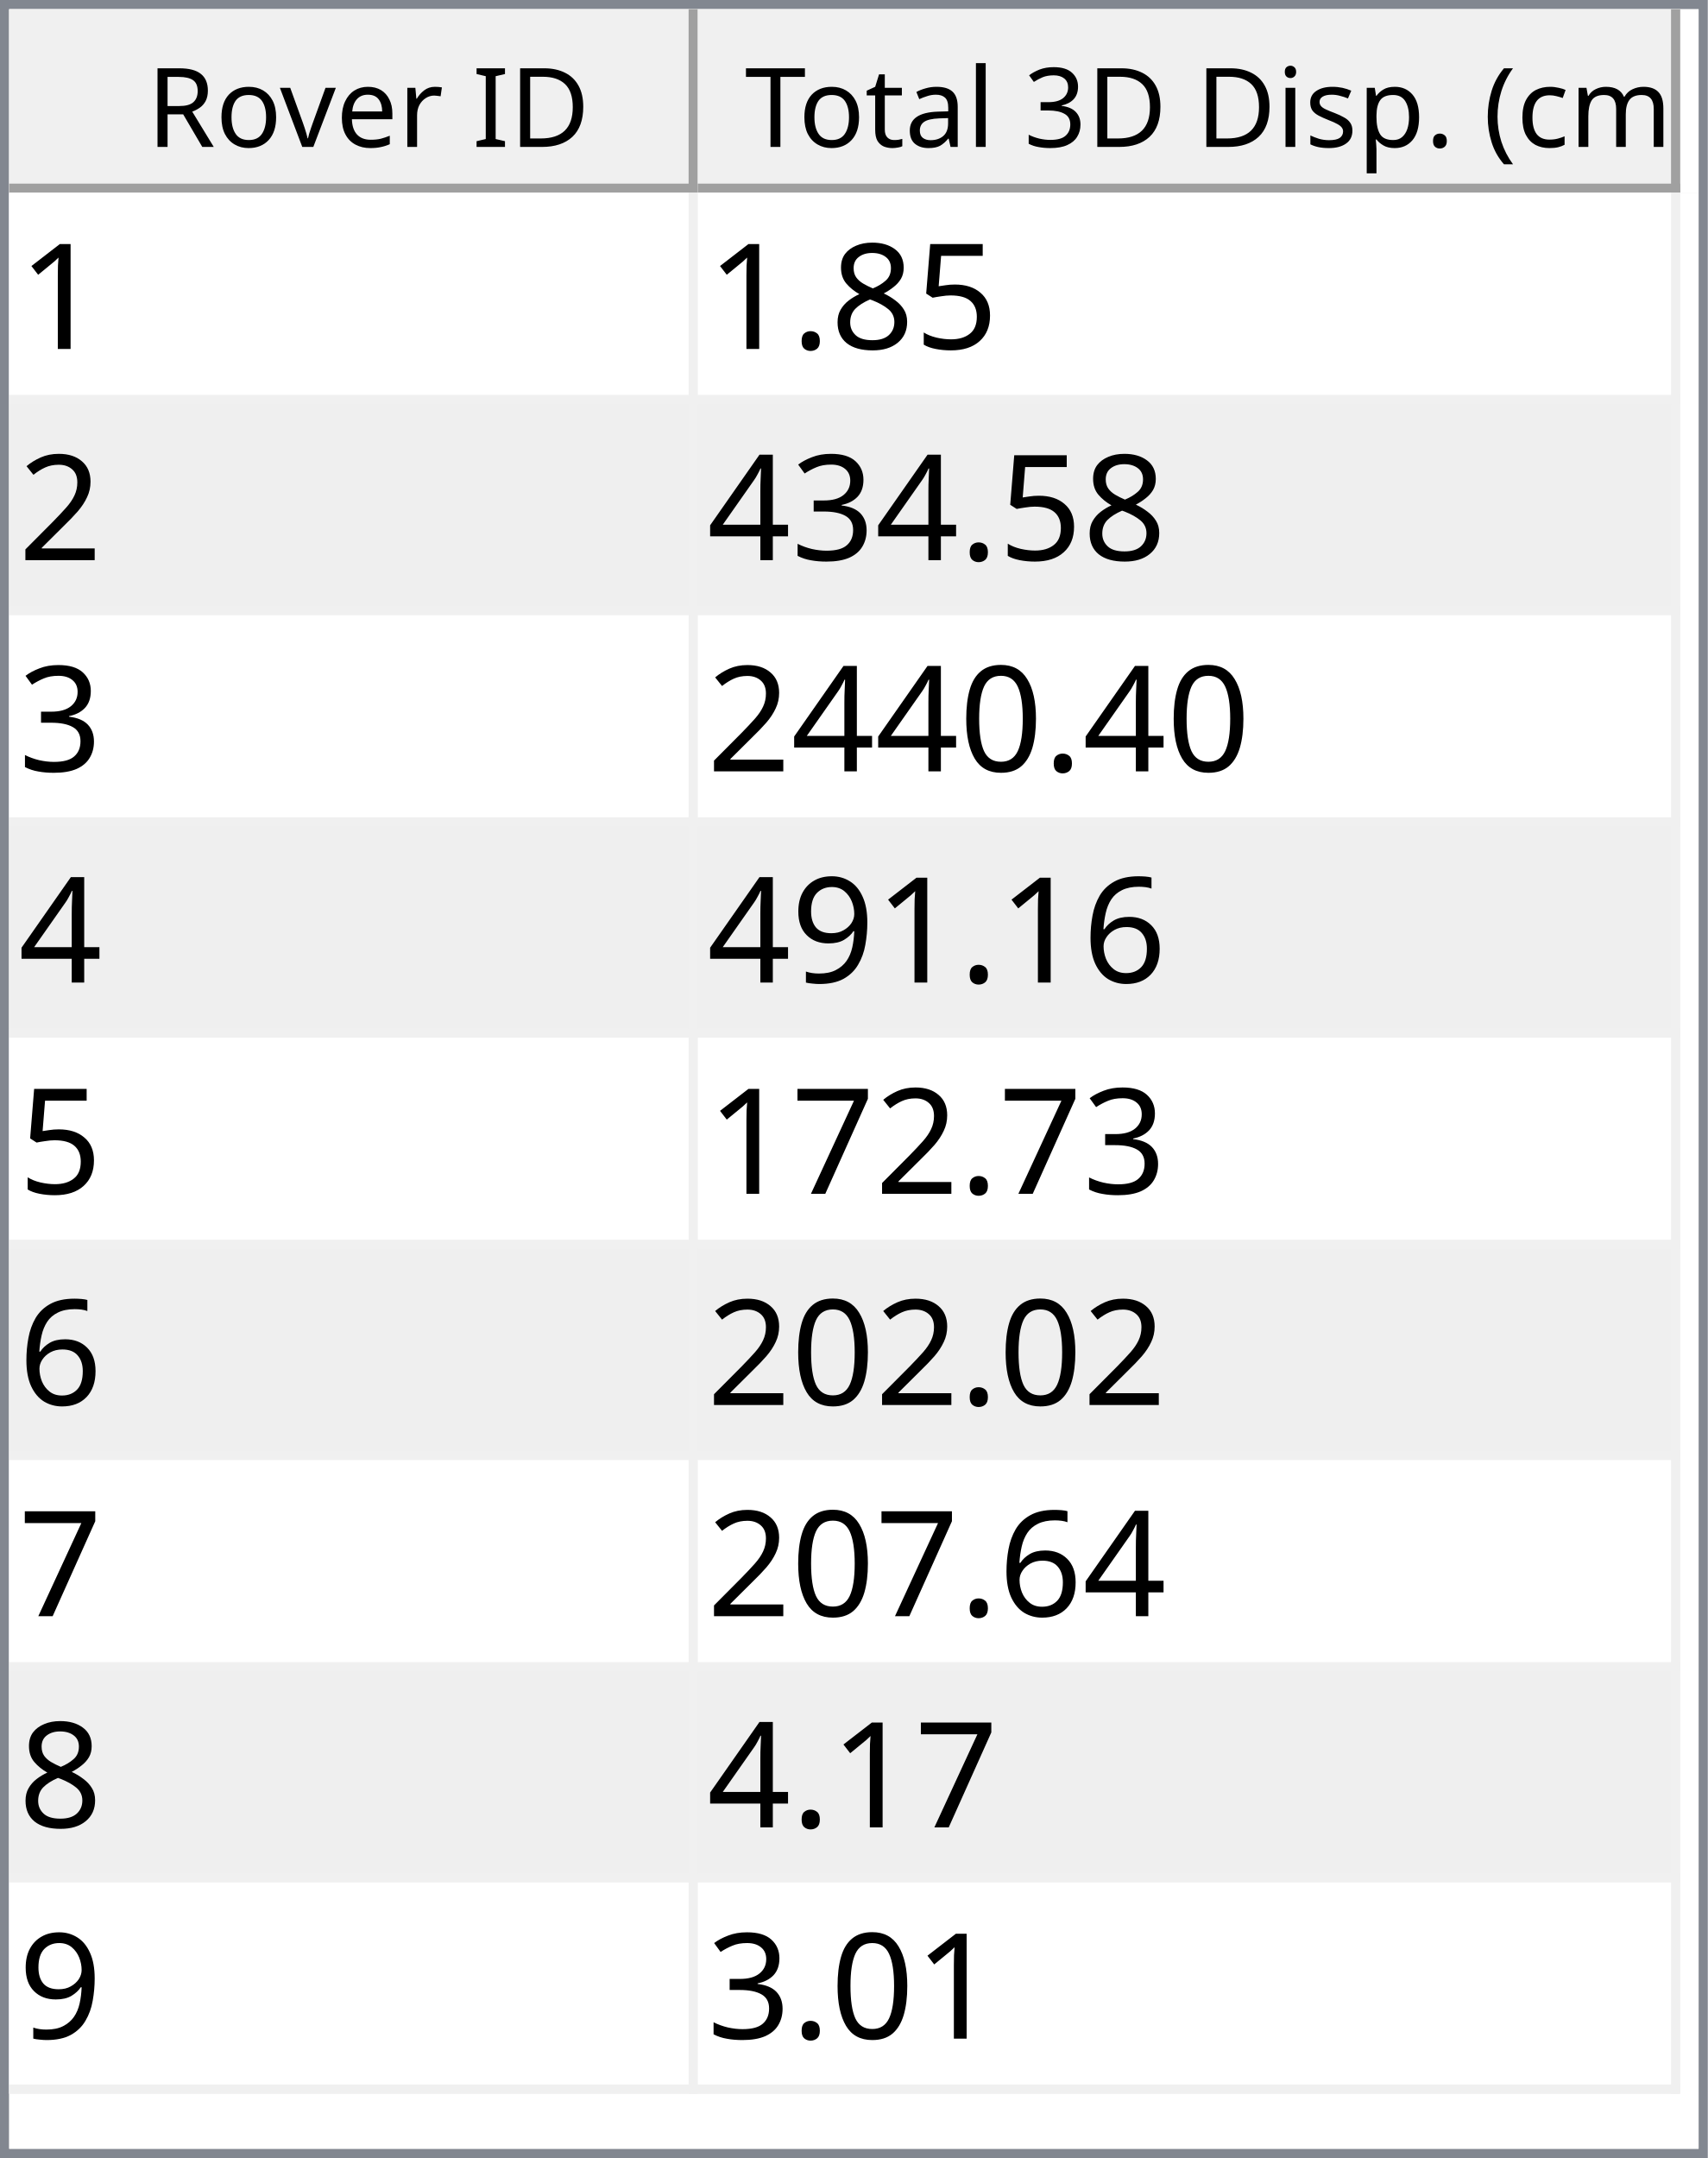
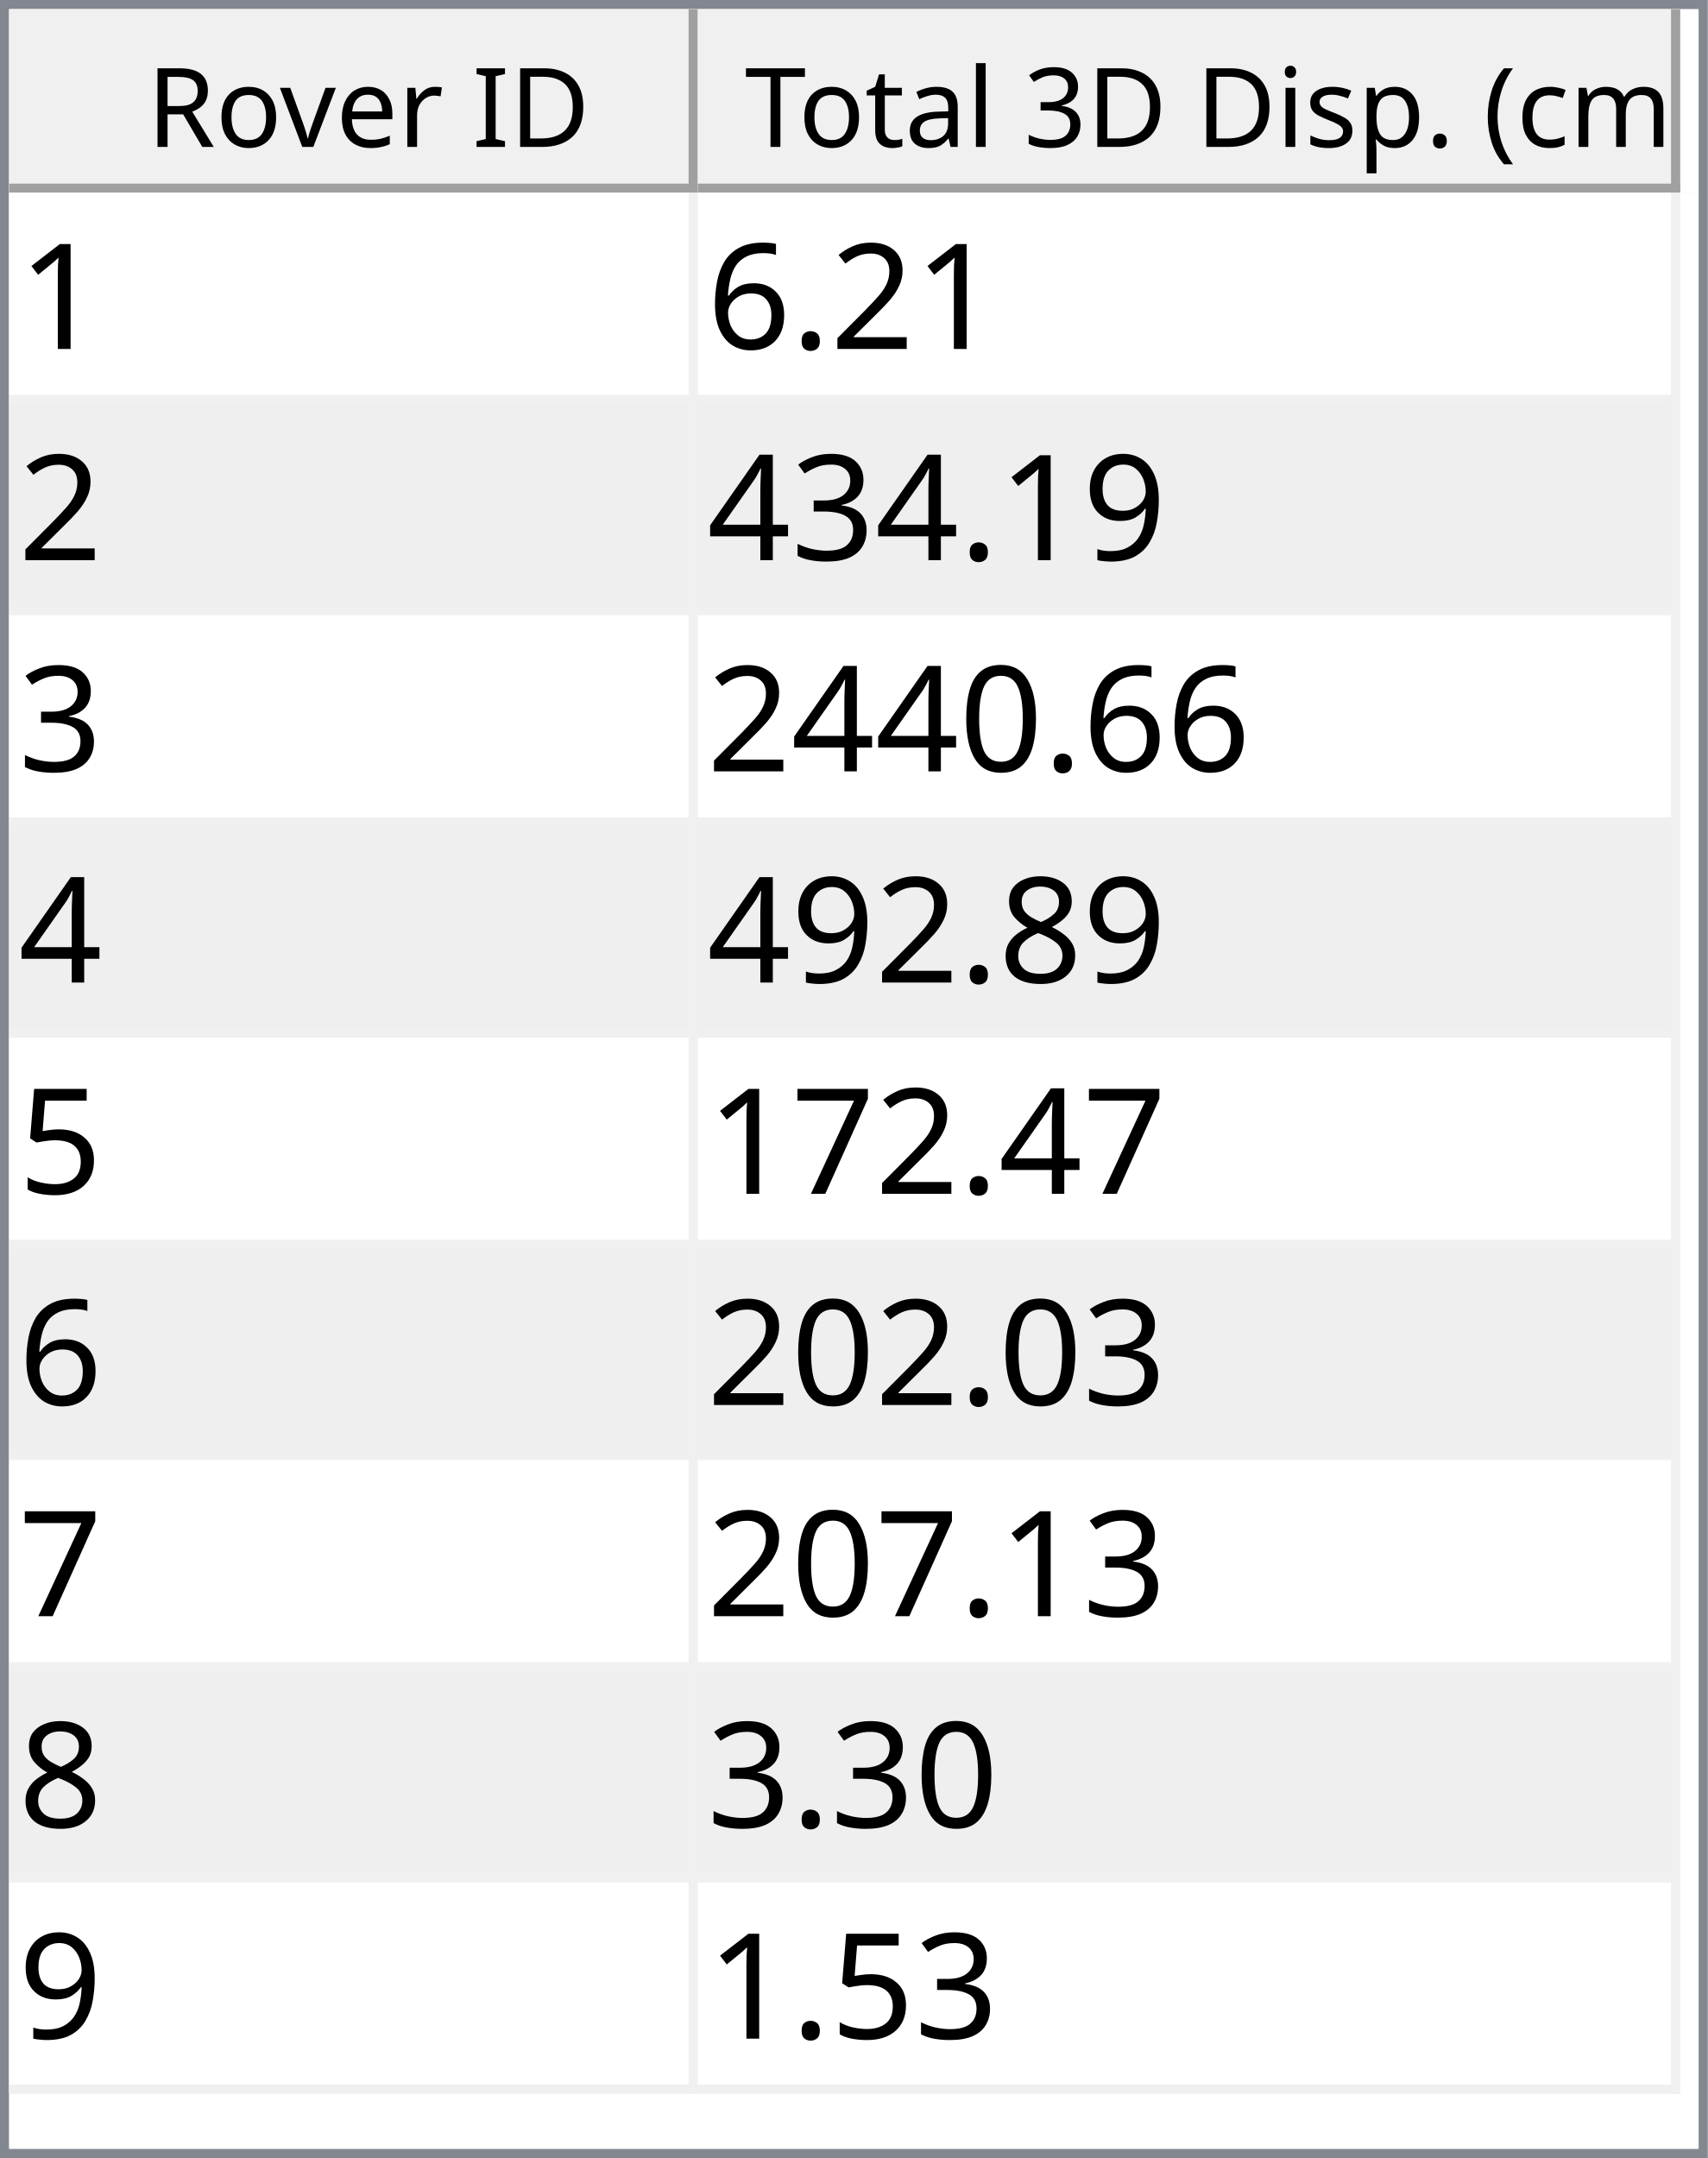
<svg xmlns="http://www.w3.org/2000/svg" style="fill-opacity:1; color-rendering:auto; color-interpolation:auto; text-rendering:auto; stroke:black; stroke-linecap:square; stroke-miterlimit:10; shape-rendering:auto; stroke-opacity:1; fill:black; stroke-dasharray:none; font-weight:normal; stroke-width:1; font-family:'Dialog'; font-style:normal; stroke-linejoin:miter; font-size:12px; stroke-dashoffset:0; image-rendering:auto;" width="186" height="235">
  <defs id="genericDefs" />
  <g>
    <defs id="defs1">
      <clipPath clipPathUnits="userSpaceOnUse" id="clipPath1">
        <path d="M0 0 L186 0 L186 235 L0 235 L0 0 Z" />
      </clipPath>
      <clipPath clipPathUnits="userSpaceOnUse" id="clipPath2">
        <path d="M0 0 L0 235 L186 235 L186 0 Z" />
      </clipPath>
      <clipPath clipPathUnits="userSpaceOnUse" id="clipPath3">
        <path d="M0 0 L0 20 L184 20 L184 0 Z" />
      </clipPath>
      <clipPath clipPathUnits="userSpaceOnUse" id="clipPath4">
        <path d="M0 0 L0 20 L75 20 L75 0 Z" />
      </clipPath>
      <clipPath clipPathUnits="userSpaceOnUse" id="clipPath5">
        <path d="M1 1 L1 19 L74 19 L74 1 Z" />
      </clipPath>
      <clipPath clipPathUnits="userSpaceOnUse" id="clipPath6">
        <path d="M0 0 L0 18 L73 18 L73 0 Z" />
      </clipPath>
      <clipPath clipPathUnits="userSpaceOnUse" id="clipPath7">
        <path d="M-0.5 -0.5 L-0.5 19.5 L74.5 19.5 L74.5 -0.5 Z" />
      </clipPath>
      <clipPath clipPathUnits="userSpaceOnUse" id="clipPath8">
        <path d="M0 0 L0 20 L107 20 L107 0 Z" />
      </clipPath>
      <clipPath clipPathUnits="userSpaceOnUse" id="clipPath9">
        <path d="M1 1 L1 19 L106 19 L106 1 Z" />
      </clipPath>
      <clipPath clipPathUnits="userSpaceOnUse" id="clipPath10">
        <path d="M0 0 L0 18 L105 18 L105 0 Z" />
      </clipPath>
      <clipPath clipPathUnits="userSpaceOnUse" id="clipPath11">
        <path d="M-0.5 -0.5 L-0.5 19.5 L106.5 19.5 L106.5 -0.5 Z" />
      </clipPath>
      <clipPath clipPathUnits="userSpaceOnUse" id="clipPath12">
        <path d="M0 0 L0 213 L184 213 L184 0 Z" />
      </clipPath>
      <clipPath clipPathUnits="userSpaceOnUse" id="clipPath13">
        <path d="M0 0 L0 207 L182 207 L182 0 Z" />
      </clipPath>
      <clipPath clipPathUnits="userSpaceOnUse" id="clipPath14">
        <path d="M-0.5 -0.5 L-0.5 206.5 L181.5 206.5 L181.5 -0.5 Z" />
      </clipPath>
      <clipPath clipPathUnits="userSpaceOnUse" id="clipPath15">
        <path d="M0 0 L0 22 L74 22 L74 0 Z" />
      </clipPath>
      <clipPath clipPathUnits="userSpaceOnUse" id="clipPath16">
        <path d="M0 0 L0 22 L106 22 L106 0 Z" />
      </clipPath>
      <font horiz-adv-x="64.551" id="font1">
        <font-face ascent="107.91" descent="25.098" units-per-em="100" style="font-style:normal; font-family:Segoe UI; font-weight:normal;" />
        <missing-glyph horiz-adv-x="64.551" d="M8.109 0 L8.109 68.266 L56.453 68.266 L56.453 0 L8.109 0 ZM15.328 7.234 L49.219 7.234 L49.219 61.031 L15.328 61.031 L15.328 7.234 Z" />
        <glyph unicode="D" horiz-adv-x="70.117" d="M9.188 0 L9.188 70.016 L28.516 70.016 Q65.531 70.016 65.531 35.891 Q65.531 19.672 55.25 9.836 Q44.969 0 27.734 0 L9.188 0 ZM17.391 62.594 L17.391 7.422 L27.828 7.422 Q41.609 7.422 49.273 14.797 Q56.938 22.172 56.938 35.688 Q56.938 62.594 28.328 62.594 L17.391 62.594 Z" />
        <glyph unicode="I" horiz-adv-x="26.611" d="M17.391 0 L9.188 0 L9.188 70.016 L17.391 70.016 L17.391 0 Z" />
        <glyph unicode=" " horiz-adv-x="27.393" d="" />
        <glyph unicode="r" horiz-adv-x="34.766" d="M34.188 41.891 Q32.078 43.5 28.125 43.5 Q23 43.5 19.555 38.672 Q16.109 33.844 16.109 25.484 L16.109 0 L8.109 0 L8.109 50 L16.109 50 L16.109 39.703 L16.312 39.703 Q18.016 44.969 21.531 47.922 Q25.047 50.875 29.391 50.875 Q32.516 50.875 34.188 50.203 L34.188 41.891 Z" />
        <glyph unicode="e" horiz-adv-x="52.295" d="M48.297 23 L12.984 23 Q13.188 14.656 17.484 10.109 Q21.781 5.562 29.297 5.562 Q37.75 5.562 44.828 11.141 L44.828 3.609 Q38.234 -1.172 27.391 -1.172 Q16.797 -1.172 10.742 5.641 Q4.688 12.453 4.688 24.812 Q4.688 36.469 11.305 43.82 Q17.922 51.172 27.734 51.172 Q37.547 51.172 42.922 44.828 Q48.297 38.484 48.297 27.203 L48.297 23 ZM40.094 29.781 Q40.047 36.719 36.75 40.578 Q33.453 44.438 27.594 44.438 Q21.922 44.438 17.969 40.383 Q14.016 36.328 13.094 29.781 L40.094 29.781 Z" />
        <glyph unicode="v" horiz-adv-x="47.9" d="M47.406 50 L27.484 0 L19.625 0 L0.688 50 L9.469 50 L22.172 13.672 Q23.578 9.672 23.922 6.688 L24.125 6.688 Q24.609 10.453 25.688 13.484 L38.969 50 L47.406 50 Z" />
        <glyph unicode="o" horiz-adv-x="58.594" d="M29 -1.172 Q17.922 -1.172 11.305 5.836 Q4.688 12.844 4.688 24.422 Q4.688 37.016 11.57 44.094 Q18.453 51.172 30.172 51.172 Q41.359 51.172 47.633 44.289 Q53.906 37.406 53.906 25.203 Q53.906 13.234 47.141 6.031 Q40.375 -1.172 29 -1.172 ZM29.594 44.438 Q21.875 44.438 17.383 39.188 Q12.891 33.938 12.891 24.703 Q12.891 15.828 17.43 10.695 Q21.969 5.562 29.594 5.562 Q37.359 5.562 41.531 10.594 Q45.703 15.625 45.703 24.906 Q45.703 34.281 41.531 39.359 Q37.359 44.438 29.594 44.438 Z" />
        <glyph unicode="R" horiz-adv-x="59.814" d="M59.375 0 L49.609 0 L37.891 19.625 Q36.281 22.359 34.766 24.289 Q33.25 26.219 31.664 27.438 Q30.078 28.656 28.25 29.219 Q26.422 29.781 24.125 29.781 L17.391 29.781 L17.391 0 L9.188 0 L9.188 70.016 L30.078 70.016 Q34.672 70.016 38.555 68.867 Q42.438 67.719 45.289 65.375 Q48.141 63.031 49.758 59.547 Q51.375 56.062 51.375 51.375 Q51.375 47.703 50.273 44.656 Q49.172 41.609 47.148 39.211 Q45.125 36.812 42.266 35.133 Q39.406 33.453 35.844 32.516 L35.844 32.328 Q37.594 31.547 38.891 30.547 Q40.188 29.547 41.359 28.18 Q42.531 26.812 43.68 25.078 Q44.828 23.344 46.234 21.047 L59.375 0 ZM17.391 62.594 L17.391 37.203 L28.516 37.203 Q31.594 37.203 34.203 38.133 Q36.812 39.062 38.719 40.797 Q40.625 42.531 41.703 45.047 Q42.781 47.562 42.781 50.688 Q42.781 56.297 39.141 59.445 Q35.5 62.594 28.609 62.594 L17.391 62.594 Z" />
        <glyph unicode=")" horiz-adv-x="30.176" d="M8.297 -15.922 L1.172 -15.922 Q16.406 2.344 16.406 26.812 Q16.406 51.469 1.078 70.016 L8.297 70.016 Q23.531 52.156 23.531 26.703 Q23.531 1.375 8.297 -15.922 Z" />
        <glyph unicode="m" horiz-adv-x="86.133" d="M79.109 0 L71.094 0 L71.094 28.719 Q71.094 37.016 68.531 40.727 Q65.969 44.438 59.906 44.438 Q54.781 44.438 51.195 39.75 Q47.609 35.062 47.609 28.516 L47.609 0 L39.594 0 L39.594 29.688 Q39.594 44.438 28.219 44.438 Q22.953 44.438 19.531 40.016 Q16.109 35.594 16.109 28.516 L16.109 0 L8.109 0 L8.109 50 L16.109 50 L16.109 42.094 L16.312 42.094 Q21.625 51.172 31.844 51.172 Q36.969 51.172 40.773 48.312 Q44.578 45.453 46 40.828 Q51.562 51.172 62.594 51.172 Q79.109 51.172 79.109 30.812 L79.109 0 Z" />
        <glyph unicode="c" horiz-adv-x="46.191" d="M42.188 2.297 Q36.422 -1.172 28.516 -1.172 Q17.828 -1.172 11.258 5.789 Q4.688 12.75 4.688 23.828 Q4.688 36.188 11.766 43.68 Q18.844 51.172 30.672 51.172 Q37.25 51.172 42.281 48.734 L42.281 40.531 Q36.719 44.438 30.375 44.438 Q22.703 44.438 17.797 38.945 Q12.891 33.453 12.891 24.516 Q12.891 15.719 17.508 10.641 Q22.125 5.562 29.891 5.562 Q36.422 5.562 42.188 9.906 L42.188 2.297 Z" />
        <glyph unicode="(" horiz-adv-x="30.176" d="M29.109 -15.922 L21.969 -15.922 Q6.844 1.375 6.844 26.703 Q6.844 52.156 21.969 70.016 L29.203 70.016 Q13.875 51.469 13.875 26.812 Q13.875 2.344 29.109 -15.922 Z" />
        <glyph unicode="." horiz-adv-x="21.68" d="M10.891 -1.078 Q8.641 -1.078 7.055 0.539 Q5.469 2.156 5.469 4.391 Q5.469 6.641 7.055 8.273 Q8.641 9.906 10.891 9.906 Q13.188 9.906 14.797 8.273 Q16.406 6.641 16.406 4.391 Q16.406 2.156 14.797 0.539 Q13.188 -1.078 10.891 -1.078 Z" />
        <glyph unicode="p" horiz-adv-x="58.789" d="M16.312 7.234 L16.109 7.234 L16.109 -23 L8.109 -23 L8.109 50 L16.109 50 L16.109 41.219 L16.312 41.219 Q22.219 51.172 33.594 51.172 Q43.266 51.172 48.688 44.461 Q54.109 37.75 54.109 26.469 Q54.109 13.922 48 6.375 Q41.891 -1.172 31.297 -1.172 Q21.578 -1.172 16.312 7.234 ZM16.109 27.391 L16.109 20.406 Q16.109 14.203 20.141 9.883 Q24.172 5.562 30.375 5.562 Q37.641 5.562 41.773 11.133 Q45.906 16.703 45.906 26.609 Q45.906 34.969 42.047 39.703 Q38.188 44.438 31.594 44.438 Q24.609 44.438 20.359 39.578 Q16.109 34.719 16.109 27.391 Z" />
        <glyph unicode="s" horiz-adv-x="42.432" d="M5.078 1.812 L5.078 10.406 Q11.625 5.562 19.484 5.562 Q30.031 5.562 30.031 12.594 Q30.031 14.594 29.125 15.992 Q28.219 17.391 26.68 18.461 Q25.141 19.531 23.07 20.383 Q21 21.234 18.609 22.172 Q15.281 23.484 12.766 24.828 Q10.25 26.172 8.57 27.859 Q6.891 29.547 6.031 31.695 Q5.172 33.844 5.172 36.719 Q5.172 40.234 6.789 42.945 Q8.406 45.656 11.086 47.484 Q13.766 49.312 17.211 50.242 Q20.656 51.172 24.312 51.172 Q30.812 51.172 35.938 48.922 L35.938 40.828 Q30.422 44.438 23.25 44.438 Q21 44.438 19.195 43.922 Q17.391 43.406 16.094 42.477 Q14.797 41.547 14.086 40.258 Q13.375 38.969 13.375 37.406 Q13.375 35.453 14.086 34.133 Q14.797 32.812 16.164 31.789 Q17.531 30.766 19.484 29.938 Q21.438 29.109 23.922 28.125 Q27.25 26.859 29.883 25.516 Q32.516 24.172 34.375 22.484 Q36.234 20.797 37.234 18.602 Q38.234 16.406 38.234 13.375 Q38.234 9.672 36.602 6.938 Q34.969 4.203 32.234 2.398 Q29.5 0.594 25.93 -0.289 Q22.359 -1.172 18.453 -1.172 Q10.75 -1.172 5.078 1.812 Z" />
        <glyph unicode="i" horiz-adv-x="24.219" d="M12.203 62.703 Q10.062 62.703 8.547 64.164 Q7.031 65.625 7.031 67.875 Q7.031 70.125 8.547 71.609 Q10.062 73.094 12.203 73.094 Q14.406 73.094 15.945 71.609 Q17.484 70.125 17.484 67.875 Q17.484 65.719 15.945 64.211 Q14.406 62.703 12.203 62.703 ZM16.109 0 L8.109 0 L8.109 50 L16.109 50 L16.109 0 Z" />
        <glyph unicode="3" horiz-adv-x="53.906" d="M46.531 19.828 Q46.531 15.094 44.75 11.211 Q42.969 7.328 39.719 4.57 Q36.469 1.812 31.93 0.297 Q27.391 -1.219 21.922 -1.219 Q11.922 -1.219 6 2.594 L6 11.188 Q13.094 5.609 22.219 5.609 Q25.875 5.609 28.828 6.539 Q31.781 7.469 33.906 9.227 Q36.031 10.984 37.18 13.477 Q38.328 15.969 38.328 19.094 Q38.328 32.812 18.797 32.812 L12.984 32.812 L12.984 39.594 L18.5 39.594 Q35.797 39.594 35.797 52.484 Q35.797 64.406 22.609 64.406 Q15.188 64.406 8.688 59.422 L8.688 67.188 Q15.375 71.188 24.609 71.188 Q29 71.188 32.57 69.969 Q36.141 68.75 38.68 66.555 Q41.219 64.359 42.609 61.281 Q44 58.203 44 54.5 Q44 40.672 30.031 36.719 L30.031 36.531 Q33.594 36.141 36.625 34.797 Q39.656 33.453 41.852 31.305 Q44.047 29.156 45.289 26.25 Q46.531 23.344 46.531 19.828 Z" />
        <glyph unicode="l" horiz-adv-x="24.219" d="M16.109 0 L8.109 0 L8.109 74.031 L16.109 74.031 L16.109 0 Z" />
        <glyph unicode="a" horiz-adv-x="50.879" d="M43.891 0 L35.891 0 L35.891 7.812 L35.688 7.812 Q30.469 -1.172 20.312 -1.172 Q12.844 -1.172 8.617 2.781 Q4.391 6.734 4.391 13.281 Q4.391 27.297 20.906 29.594 L35.891 31.688 Q35.891 44.438 25.594 44.438 Q16.547 44.438 9.281 38.281 L9.281 46.484 Q16.656 51.172 26.266 51.172 Q43.891 51.172 43.891 32.516 L43.891 0 ZM35.891 25.297 L23.828 23.641 Q18.266 22.859 15.43 20.875 Q12.594 18.891 12.594 13.875 Q12.594 10.203 15.211 7.883 Q17.828 5.562 22.172 5.562 Q28.125 5.562 32.008 9.742 Q35.891 13.922 35.891 20.312 L35.891 25.297 Z" />
        <glyph unicode="t" horiz-adv-x="33.887" d="M31.297 0.484 Q28.469 -1.078 23.828 -1.078 Q10.688 -1.078 10.688 13.578 L10.688 43.172 L2.094 43.172 L2.094 50 L10.688 50 L10.688 62.203 L18.703 64.797 L18.703 50 L31.297 50 L31.297 43.172 L18.703 43.172 L18.703 14.984 Q18.703 9.969 20.414 7.82 Q22.125 5.672 26.078 5.672 Q29.109 5.672 31.297 7.328 L31.297 0.484 Z" />
        <glyph unicode="T" horiz-adv-x="52.393" d="M50.594 62.594 L30.375 62.594 L30.375 0 L22.172 0 L22.172 62.594 L2 62.594 L2 70.016 L50.594 70.016 L50.594 62.594 Z" />
      </font>
      <font horiz-adv-x="75.0" id="font2">
        <font-face ascent="100.537" descent="21.973" units-per-em="100" style="font-style:normal; font-family:sans-serif; font-weight:normal;" />
        <missing-glyph horiz-adv-x="75.0" d="M12.5 0 L12.5 62.5 L62.5 62.5 L62.5 0 L12.5 0 ZM14.062 1.562 L60.938 1.562 L60.938 60.938 L14.062 60.938 L14.062 1.562 Z" />
        <glyph unicode="1" horiz-adv-x="55.615" d="M37.25 0 L28.469 0 L28.469 56 Q25.297 52.984 20.141 49.953 Q14.984 46.922 10.891 45.406 L10.891 53.906 Q18.266 57.375 23.781 62.305 Q29.297 67.234 31.594 71.875 L37.25 71.875 L37.25 0 Z" />
-         <glyph unicode="5" horiz-adv-x="55.615" d="M4.156 18.75 L13.375 19.531 Q14.406 12.797 18.141 9.398 Q21.875 6 27.156 6 Q33.5 6 37.891 10.789 Q42.281 15.578 42.281 23.484 Q42.281 31 38.062 35.352 Q33.844 39.703 27 39.703 Q22.75 39.703 19.336 37.773 Q15.922 35.844 13.969 32.766 L5.719 33.844 L12.641 70.609 L48.25 70.609 L48.25 62.203 L19.672 62.203 L15.828 42.969 Q22.266 47.469 29.344 47.469 Q38.719 47.469 45.164 40.969 Q51.609 34.469 51.609 24.266 Q51.609 14.547 45.953 7.469 Q39.062 -1.219 27.156 -1.219 Q17.391 -1.219 11.211 4.25 Q5.031 9.719 4.156 18.75 Z" />
-         <glyph unicode="8" horiz-adv-x="55.615" d="M17.672 38.812 Q12.203 40.828 9.57 44.539 Q6.938 48.25 6.938 53.422 Q6.938 61.234 12.555 66.555 Q18.172 71.875 27.484 71.875 Q36.859 71.875 42.578 66.43 Q48.297 60.984 48.297 53.172 Q48.297 48.188 45.68 44.508 Q43.062 40.828 37.75 38.812 Q44.344 36.672 47.781 31.883 Q51.219 27.094 51.219 20.453 Q51.219 11.281 44.727 5.031 Q38.234 -1.219 27.641 -1.219 Q17.047 -1.219 10.547 5.055 Q4.047 11.328 4.047 20.703 Q4.047 27.688 7.594 32.398 Q11.141 37.109 17.672 38.812 ZM15.922 53.719 Q15.922 48.641 19.195 45.414 Q22.469 42.188 27.688 42.188 Q32.766 42.188 36.016 45.383 Q39.266 48.578 39.266 53.219 Q39.266 58.062 35.914 61.359 Q32.562 64.656 27.594 64.656 Q22.562 64.656 19.242 61.43 Q15.922 58.203 15.922 53.719 ZM13.094 20.656 Q13.094 16.891 14.875 13.375 Q16.656 9.859 20.172 7.93 Q23.688 6 27.734 6 Q34.031 6 38.133 10.055 Q42.234 14.109 42.234 20.359 Q42.234 26.703 38.016 30.859 Q33.797 35.016 27.438 35.016 Q21.234 35.016 17.164 30.914 Q13.094 26.812 13.094 20.656 Z" />
+         <glyph unicode="2" horiz-adv-x="55.615" d="M50.344 8.453 L50.344 0 L3.031 0 Q2.938 3.172 4.047 6.109 Q5.859 10.938 9.836 15.625 Q13.812 20.312 21.344 26.469 Q33.016 36.031 37.117 41.625 Q41.219 47.219 41.219 52.203 Q41.219 57.422 37.477 61.008 Q33.734 64.594 27.734 64.594 Q21.391 64.594 17.578 60.789 Q13.766 56.984 13.719 50.25 L4.688 51.172 Q5.609 61.281 11.664 66.578 Q17.719 71.875 27.938 71.875 Q38.234 71.875 44.242 66.164 Q50.25 60.453 50.25 52 Q50.25 47.703 48.492 43.555 Q46.734 39.406 42.656 34.812 Q38.578 30.219 29.109 22.219 Q21.188 15.578 18.945 13.211 Q16.703 10.844 15.234 8.453 L50.344 8.453 Z" />
        <glyph unicode="." horiz-adv-x="27.783" d="M9.078 0 L9.078 10.016 L19.094 10.016 L19.094 0 L9.078 0 Z" />
-         <glyph unicode="2" horiz-adv-x="55.615" d="M50.344 8.453 L50.344 0 L3.031 0 Q2.938 3.172 4.047 6.109 Q5.859 10.938 9.836 15.625 Q13.812 20.312 21.344 26.469 Q33.016 36.031 37.117 41.625 Q41.219 47.219 41.219 52.203 Q41.219 57.422 37.477 61.008 Q33.734 64.594 27.734 64.594 Q21.391 64.594 17.578 60.789 Q13.766 56.984 13.719 50.25 L4.688 51.172 Q5.609 61.281 11.664 66.578 Q17.719 71.875 27.938 71.875 Q38.234 71.875 44.242 66.164 Q50.25 60.453 50.25 52 Q50.25 47.703 48.492 43.555 Q46.734 39.406 42.656 34.812 Q38.578 30.219 29.109 22.219 Q21.188 15.578 18.945 13.211 Q16.703 10.844 15.234 8.453 L50.344 8.453 Z" />
+         <glyph unicode="6" horiz-adv-x="55.615" d="M49.75 54.047 L41.016 53.375 Q39.844 58.547 37.703 60.891 Q34.125 64.656 28.906 64.656 Q24.703 64.656 21.531 62.312 Q17.391 59.281 14.992 53.469 Q12.594 47.656 12.5 36.922 Q15.672 41.75 20.266 44.094 Q24.859 46.438 29.891 46.438 Q38.672 46.438 44.852 39.969 Q51.031 33.5 51.031 23.25 Q51.031 16.5 48.125 10.719 Q45.219 4.938 40.141 1.859 Q35.062 -1.219 28.609 -1.219 Q17.625 -1.219 10.695 6.859 Q3.766 14.938 3.766 33.5 Q3.766 54.25 11.422 63.672 Q18.109 71.875 29.438 71.875 Q37.891 71.875 43.289 67.141 Q48.688 62.406 49.75 54.047 ZM13.875 23.188 Q13.875 18.656 15.797 14.508 Q17.719 10.359 21.188 8.18 Q24.656 6 28.469 6 Q34.031 6 38.039 10.492 Q42.047 14.984 42.047 22.703 Q42.047 30.125 38.086 34.398 Q34.125 38.672 28.125 38.672 Q22.172 38.672 18.023 34.398 Q13.875 30.125 13.875 23.188 Z" />
+         <glyph unicode="9" horiz-adv-x="55.615" d="M5.469 16.547 L13.922 17.328 Q14.984 11.375 18.016 8.688 Q21.047 6 25.781 6 Q29.828 6 32.883 7.859 Q35.938 9.719 37.891 12.82 Q39.844 15.922 41.164 21.195 Q42.484 26.469 42.484 31.938 Q42.484 32.516 42.438 33.688 Q39.797 29.5 35.234 26.883 Q30.672 24.266 25.344 24.266 Q16.453 24.266 10.305 30.711 Q4.156 37.156 4.156 47.703 Q4.156 58.594 10.578 65.234 Q17 71.875 26.656 71.875 Q33.641 71.875 39.43 68.117 Q45.219 64.359 48.219 57.398 Q51.219 50.438 51.219 37.25 Q51.219 23.531 48.242 15.406 Q45.266 7.281 39.383 3.031 Q33.5 -1.219 25.594 -1.219 Q17.188 -1.219 11.867 3.445 Q6.547 8.109 5.469 16.547 ZM41.453 48.141 Q41.453 55.719 37.43 60.156 Q33.406 64.594 27.734 64.594 Q21.875 64.594 17.531 59.812 Q13.188 55.031 13.188 47.406 Q13.188 40.578 17.312 36.305 Q21.438 32.031 27.484 32.031 Q33.594 32.031 37.523 36.305 Q41.453 40.578 41.453 48.141 Z" />
        <glyph unicode="3" horiz-adv-x="55.615" d="M4.203 18.891 L12.984 20.062 Q14.5 12.594 18.141 9.297 Q21.781 6 27 6 Q33.203 6 37.477 10.297 Q41.75 14.594 41.75 20.953 Q41.75 27 37.797 30.93 Q33.844 34.859 27.734 34.859 Q25.25 34.859 21.531 33.891 L22.516 41.609 Q23.391 41.5 23.922 41.5 Q29.547 41.5 34.039 44.43 Q38.531 47.359 38.531 53.469 Q38.531 58.297 35.258 61.477 Q31.984 64.656 26.812 64.656 Q21.688 64.656 18.266 61.43 Q14.844 58.203 13.875 51.766 L5.078 53.328 Q6.688 62.156 12.398 67.016 Q18.109 71.875 26.609 71.875 Q32.469 71.875 37.398 69.359 Q42.328 66.844 44.945 62.5 Q47.562 58.156 47.562 53.266 Q47.562 48.641 45.07 44.828 Q42.578 41.016 37.703 38.766 Q44.047 37.312 47.562 32.695 Q51.078 28.078 51.078 21.141 Q51.078 11.766 44.242 5.25 Q37.406 -1.266 26.953 -1.266 Q17.531 -1.266 11.305 4.352 Q5.078 9.969 4.203 18.891 Z" />
        <glyph unicode="4" horiz-adv-x="55.615" d="M32.328 0 L32.328 17.141 L1.266 17.141 L1.266 25.203 L33.938 71.578 L41.109 71.578 L41.109 25.203 L50.781 25.203 L50.781 17.141 L41.109 17.141 L41.109 0 L32.328 0 ZM32.328 25.203 L32.328 57.469 L9.906 25.203 L32.328 25.203 Z" />
        <glyph unicode="0" horiz-adv-x="55.615" d="M4.156 35.297 Q4.156 48 6.766 55.742 Q9.375 63.484 14.523 67.68 Q19.672 71.875 27.484 71.875 Q33.25 71.875 37.594 69.555 Q41.938 67.234 44.773 62.867 Q47.609 58.5 49.219 52.227 Q50.828 45.953 50.828 35.297 Q50.828 22.703 48.242 14.969 Q45.656 7.234 40.508 3.008 Q35.359 -1.219 27.484 -1.219 Q17.141 -1.219 11.234 6.203 Q4.156 15.141 4.156 35.297 ZM13.188 35.297 Q13.188 17.672 17.312 11.836 Q21.438 6 27.484 6 Q33.547 6 37.672 11.859 Q41.797 17.719 41.797 35.297 Q41.797 52.984 37.672 58.789 Q33.547 64.594 27.391 64.594 Q21.344 64.594 17.719 59.469 Q13.188 52.938 13.188 35.297 Z" />
-         <glyph unicode="6" horiz-adv-x="55.615" d="M49.75 54.047 L41.016 53.375 Q39.844 58.547 37.703 60.891 Q34.125 64.656 28.906 64.656 Q24.703 64.656 21.531 62.312 Q17.391 59.281 14.992 53.469 Q12.594 47.656 12.5 36.922 Q15.672 41.75 20.266 44.094 Q24.859 46.438 29.891 46.438 Q38.672 46.438 44.852 39.969 Q51.031 33.5 51.031 23.25 Q51.031 16.5 48.125 10.719 Q45.219 4.938 40.141 1.859 Q35.062 -1.219 28.609 -1.219 Q17.625 -1.219 10.695 6.859 Q3.766 14.938 3.766 33.5 Q3.766 54.25 11.422 63.672 Q18.109 71.875 29.438 71.875 Q37.891 71.875 43.289 67.141 Q48.688 62.406 49.75 54.047 ZM13.875 23.188 Q13.875 18.656 15.797 14.508 Q17.719 10.359 21.188 8.18 Q24.656 6 28.469 6 Q34.031 6 38.039 10.492 Q42.047 14.984 42.047 22.703 Q42.047 30.125 38.086 34.398 Q34.125 38.672 28.125 38.672 Q22.172 38.672 18.023 34.398 Q13.875 30.125 13.875 23.188 Z" />
-         <glyph unicode="9" horiz-adv-x="55.615" d="M5.469 16.547 L13.922 17.328 Q14.984 11.375 18.016 8.688 Q21.047 6 25.781 6 Q29.828 6 32.883 7.859 Q35.938 9.719 37.891 12.82 Q39.844 15.922 41.164 21.195 Q42.484 26.469 42.484 31.938 Q42.484 32.516 42.438 33.688 Q39.797 29.5 35.234 26.883 Q30.672 24.266 25.344 24.266 Q16.453 24.266 10.305 30.711 Q4.156 37.156 4.156 47.703 Q4.156 58.594 10.578 65.234 Q17 71.875 26.656 71.875 Q33.641 71.875 39.43 68.117 Q45.219 64.359 48.219 57.398 Q51.219 50.438 51.219 37.25 Q51.219 23.531 48.242 15.406 Q45.266 7.281 39.383 3.031 Q33.5 -1.219 25.594 -1.219 Q17.188 -1.219 11.867 3.445 Q6.547 8.109 5.469 16.547 ZM41.453 48.141 Q41.453 55.719 37.43 60.156 Q33.406 64.594 27.734 64.594 Q21.875 64.594 17.531 59.812 Q13.188 55.031 13.188 47.406 Q13.188 40.578 17.312 36.305 Q21.438 32.031 27.484 32.031 Q33.594 32.031 37.523 36.305 Q41.453 40.578 41.453 48.141 Z" />
+         <glyph unicode="8" horiz-adv-x="55.615" d="M17.672 38.812 Q12.203 40.828 9.57 44.539 Q6.938 48.25 6.938 53.422 Q6.938 61.234 12.555 66.555 Q18.172 71.875 27.484 71.875 Q36.859 71.875 42.578 66.43 Q48.297 60.984 48.297 53.172 Q48.297 48.188 45.68 44.508 Q43.062 40.828 37.75 38.812 Q44.344 36.672 47.781 31.883 Q51.219 27.094 51.219 20.453 Q51.219 11.281 44.727 5.031 Q38.234 -1.219 27.641 -1.219 Q17.047 -1.219 10.547 5.055 Q4.047 11.328 4.047 20.703 Q4.047 27.688 7.594 32.398 Q11.141 37.109 17.672 38.812 ZM15.922 53.719 Q15.922 48.641 19.195 45.414 Q22.469 42.188 27.688 42.188 Q32.766 42.188 36.016 45.383 Q39.266 48.578 39.266 53.219 Q39.266 58.062 35.914 61.359 Q32.562 64.656 27.594 64.656 Q22.562 64.656 19.242 61.43 Q15.922 58.203 15.922 53.719 ZM13.094 20.656 Q13.094 16.891 14.875 13.375 Q16.656 9.859 20.172 7.93 Q23.688 6 27.734 6 Q34.031 6 38.133 10.055 Q42.234 14.109 42.234 20.359 Q42.234 26.703 38.016 30.859 Q33.797 35.016 27.438 35.016 Q21.234 35.016 17.164 30.914 Q13.094 26.812 13.094 20.656 Z" />
+         <glyph unicode="5" horiz-adv-x="55.615" d="M4.156 18.75 L13.375 19.531 Q14.406 12.797 18.141 9.398 Q21.875 6 27.156 6 Q33.5 6 37.891 10.789 Q42.281 15.578 42.281 23.484 Q42.281 31 38.062 35.352 Q33.844 39.703 27 39.703 Q22.75 39.703 19.336 37.773 Q15.922 35.844 13.969 32.766 L5.719 33.844 L12.641 70.609 L48.25 70.609 L48.25 62.203 L19.672 62.203 L15.828 42.969 Q22.266 47.469 29.344 47.469 Q38.719 47.469 45.164 40.969 Q51.609 34.469 51.609 24.266 Q51.609 14.547 45.953 7.469 Q39.062 -1.219 27.156 -1.219 Q17.391 -1.219 11.211 4.25 Q5.031 9.719 4.156 18.75 Z" />
        <glyph unicode="7" horiz-adv-x="55.615" d="M4.734 62.203 L4.734 70.656 L51.078 70.656 L51.078 63.812 Q44.234 56.547 37.523 44.484 Q30.812 32.422 27.156 19.672 Q24.516 10.688 23.781 0 L14.75 0 Q14.891 8.453 18.062 20.414 Q21.234 32.375 27.172 43.484 Q33.109 54.594 39.797 62.203 L4.734 62.203 Z" />
      </font>
    </defs>
    <g style="fill:white; stroke:white;">
      <rect x="0" y="0" width="186" style="clip-path:url(#clipPath1); stroke:none;" height="235" />
    </g>
    <g style="fill:white; text-rendering:optimizeSpeed; color-rendering:optimizeSpeed; image-rendering:optimizeSpeed; shape-rendering:crispEdges; stroke:white; color-interpolation:sRGB;">
      <rect x="0" width="186" height="235" y="0" style="stroke:none;" />
      <path style="stroke:none;" d="M0 235 L186 235 L186 0 L0 0 Z" />
    </g>
    <g style="fill:rgb(240,240,240); font-family:'Segoe UI'; stroke:rgb(240,240,240);">
      <rect x="0" y="0" width="186" style="clip-path:url(#clipPath2); stroke:none;" height="235" />
    </g>
    <g style="fill:rgb(130,135,144); font-family:'Segoe UI'; stroke:rgb(130,135,144);">
      <path d="M0 0 L186 0 L186 235 L0 235 L0 0 ZM1 1 L185 1 L185 234 L1 234 L1 1 Z" style="fill-rule:evenodd; clip-path:url(#clipPath2); stroke:none;" />
    </g>
    <g style="fill:white; font-family:'Segoe UI'; stroke:white;" transform="translate(1,1)">
      <rect x="0" y="0" width="184" style="clip-path:url(#clipPath3); stroke:none;" height="20" />
    </g>
    <g style="fill:rgb(240,240,240); font-family:'Segoe UI'; stroke:rgb(240,240,240);" transform="translate(1,1)">
      <rect x="0" y="0" width="75" style="clip-path:url(#clipPath4); stroke:none;" height="20" />
    </g>
    <g style="font-family:'Segoe UI';" transform="translate(2,2)">
      <text x="14" xml:space="preserve" y="14" style="clip-path:url(#clipPath6); stroke:none;">Rover ID</text>
    </g>
    <g style="fill:rgb(160,160,160); font-family:'Segoe UI'; stroke:rgb(160,160,160); stroke-linejoin:bevel;" transform="translate(1.5,1.5)">
      <line x1="74" x2="74" y1="0" style="fill:none; clip-path:url(#clipPath7);" y2="19" />
    </g>
    <g style="fill:rgb(160,160,160); font-family:'Segoe UI'; stroke:rgb(160,160,160); stroke-linejoin:bevel;" transform="matrix(1,0,0,1,1,1) translate(0.5,0.5)">
      <line x1="0" x2="74" y1="19" style="fill:none; clip-path:url(#clipPath7);" y2="19" />
    </g>
    <g style="fill:rgb(240,240,240); font-family:'Segoe UI'; stroke:rgb(240,240,240);" transform="translate(76,1)">
      <rect x="0" y="0" width="107" style="clip-path:url(#clipPath8); stroke:none;" height="20" />
    </g>
    <g style="font-family:'Segoe UI';" transform="translate(77,2)">
      <text x="1" xml:space="preserve" y="14" style="clip-path:url(#clipPath10); stroke:none;"> Total 3D Disp. (cm)</text>
    </g>
    <g style="fill:rgb(160,160,160); font-family:'Segoe UI'; stroke:rgb(160,160,160); stroke-linejoin:bevel;" transform="translate(76.5,1.5)">
      <line x1="106" x2="106" y1="0" style="fill:none; clip-path:url(#clipPath11);" y2="19" />
    </g>
    <g style="fill:rgb(160,160,160); font-family:'Segoe UI'; stroke:rgb(160,160,160); stroke-linejoin:bevel;" transform="matrix(1,0,0,1,76,1) translate(0.5,0.5)">
      <line x1="0" x2="106" y1="19" style="fill:none; clip-path:url(#clipPath11);" y2="19" />
    </g>
    <g style="fill:white; font-family:'Segoe UI'; stroke:white;" transform="translate(1,21)">
      <rect x="0" y="0" width="184" style="clip-path:url(#clipPath12); stroke:none;" height="213" />
    </g>
    <g style="fill:rgb(240,240,240); font-size:16px; font-family:sans-serif; stroke:rgb(240,240,240);" transform="translate(1,21)">
      <rect x="0" y="0" width="182" style="clip-path:url(#clipPath13); stroke:none;" height="207" />
      <line transform="translate(0.5,0.5)" x1="0" x2="181" y1="22" style="clip-path:url(#clipPath14); fill:none; stroke-linejoin:bevel;" y2="22" />
    </g>
    <g transform="matrix(1,0,0,1,1,21) translate(0.5,0.5)" style="fill:rgb(240,240,240); font-size:16px; font-family:sans-serif; stroke:rgb(240,240,240); stroke-linejoin:bevel;">
      <line x1="0" x2="181" y1="45" style="fill:none; clip-path:url(#clipPath14);" y2="45" />
    </g>
    <g transform="matrix(1,0,0,1,1,21) translate(0.5,0.5)" style="fill:rgb(240,240,240); font-size:16px; font-family:sans-serif; stroke:rgb(240,240,240); stroke-linejoin:bevel;">
      <line x1="0" x2="181" y1="68" style="fill:none; clip-path:url(#clipPath14);" y2="68" />
    </g>
    <g transform="matrix(1,0,0,1,1,21) translate(0.5,0.5)" style="fill:rgb(240,240,240); font-size:16px; font-family:sans-serif; stroke:rgb(240,240,240); stroke-linejoin:bevel;">
      <line x1="0" x2="181" y1="91" style="fill:none; clip-path:url(#clipPath14);" y2="91" />
    </g>
    <g transform="matrix(1,0,0,1,1,21) translate(0.5,0.5)" style="fill:rgb(240,240,240); font-size:16px; font-family:sans-serif; stroke:rgb(240,240,240); stroke-linejoin:bevel;">
      <line x1="0" x2="181" y1="114" style="fill:none; clip-path:url(#clipPath14);" y2="114" />
    </g>
    <g transform="matrix(1,0,0,1,1,21) translate(0.5,0.5)" style="fill:rgb(240,240,240); font-size:16px; font-family:sans-serif; stroke:rgb(240,240,240); stroke-linejoin:bevel;">
      <line x1="0" x2="181" y1="137" style="fill:none; clip-path:url(#clipPath14);" y2="137" />
    </g>
    <g transform="matrix(1,0,0,1,1,21) translate(0.5,0.5)" style="fill:rgb(240,240,240); font-size:16px; font-family:sans-serif; stroke:rgb(240,240,240); stroke-linejoin:bevel;">
      <line x1="0" x2="181" y1="160" style="fill:none; clip-path:url(#clipPath14);" y2="160" />
    </g>
    <g transform="matrix(1,0,0,1,1,21) translate(0.5,0.5)" style="fill:rgb(240,240,240); font-size:16px; font-family:sans-serif; stroke:rgb(240,240,240); stroke-linejoin:bevel;">
      <line x1="0" x2="181" y1="183" style="fill:none; clip-path:url(#clipPath14);" y2="183" />
    </g>
    <g transform="matrix(1,0,0,1,1,21) translate(0.5,0.5)" style="fill:rgb(240,240,240); font-size:16px; font-family:sans-serif; stroke:rgb(240,240,240); stroke-linejoin:bevel;">
      <line x1="0" x2="181" y1="206" style="fill:none; clip-path:url(#clipPath14);" y2="206" />
    </g>
    <g transform="matrix(1,0,0,1,1,21) translate(0.5,0.5)" style="fill:rgb(240,240,240); font-size:16px; font-family:sans-serif; stroke:rgb(240,240,240); stroke-linejoin:bevel;">
      <line x1="74" x2="74" y1="0" style="fill:none; clip-path:url(#clipPath14);" y2="206" />
    </g>
    <g transform="matrix(1,0,0,1,1,21) translate(0.5,0.5)" style="fill:rgb(240,240,240); font-size:16px; font-family:sans-serif; stroke:rgb(240,240,240); stroke-linejoin:bevel;">
      <line x1="181" x2="181" y1="0" style="fill:none; clip-path:url(#clipPath14);" y2="206" />
    </g>
    <g style="fill:white; font-size:16px; font-family:sans-serif; stroke:white;" transform="matrix(1,0,0,1,1,21)">
      <rect x="0" y="0" width="74" style="clip-path:url(#clipPath15); stroke:none;" height="22" />
      <text x="1" y="17" style="fill:black; clip-path:url(#clipPath15); stroke:none;" xml:space="preserve">1</text>
    </g>
    <g style="fill:white; font-size:16px; font-family:sans-serif; stroke:white;" transform="matrix(1,0,0,1,1,21) translate(75,0)">
      <rect x="0" y="0" width="106" style="clip-path:url(#clipPath16); stroke:none;" height="22" />
-       <text x="1" y="17" style="fill:black; clip-path:url(#clipPath16); stroke:none;" xml:space="preserve">1.85</text>
+       <text x="1" y="17" style="fill:black; clip-path:url(#clipPath16); stroke:none;" xml:space="preserve">6.21</text>
    </g>
    <g style="fill:rgb(239,239,239); font-size:16px; font-family:sans-serif; stroke:rgb(239,239,239);" transform="matrix(1,0,0,1,1,21) translate(0,23)">
      <rect x="0" y="0" width="74" style="clip-path:url(#clipPath15); stroke:none;" height="22" />
      <text x="1" y="17" style="fill:black; clip-path:url(#clipPath15); stroke:none;" xml:space="preserve">2</text>
    </g>
    <g style="fill:rgb(239,239,239); font-size:16px; font-family:sans-serif; stroke:rgb(239,239,239);" transform="matrix(1,0,0,1,1,21) translate(75,23)">
      <rect x="0" y="0" width="106" style="clip-path:url(#clipPath16); stroke:none;" height="22" />
-       <text x="1" y="17" style="fill:black; clip-path:url(#clipPath16); stroke:none;" xml:space="preserve">434.58</text>
+       <text x="1" y="17" style="fill:black; clip-path:url(#clipPath16); stroke:none;" xml:space="preserve">434.19</text>
    </g>
    <g style="fill:white; font-size:16px; font-family:sans-serif; stroke:white;" transform="matrix(1,0,0,1,1,21) translate(0,46)">
      <rect x="0" y="0" width="74" style="clip-path:url(#clipPath15); stroke:none;" height="22" />
      <text x="1" y="17" style="fill:black; clip-path:url(#clipPath15); stroke:none;" xml:space="preserve">3</text>
    </g>
    <g style="fill:white; font-size:16px; font-family:sans-serif; stroke:white;" transform="matrix(1,0,0,1,1,21) translate(75,46)">
      <rect x="0" y="0" width="106" style="clip-path:url(#clipPath16); stroke:none;" height="22" />
-       <text x="1" y="17" style="fill:black; clip-path:url(#clipPath16); stroke:none;" xml:space="preserve">2440.40</text>
+       <text x="1" y="17" style="fill:black; clip-path:url(#clipPath16); stroke:none;" xml:space="preserve">2440.66</text>
    </g>
    <g style="fill:rgb(239,239,239); font-size:16px; font-family:sans-serif; stroke:rgb(239,239,239);" transform="matrix(1,0,0,1,1,21) translate(0,69)">
      <rect x="0" y="0" width="74" style="clip-path:url(#clipPath15); stroke:none;" height="22" />
      <text x="1" y="17" style="fill:black; clip-path:url(#clipPath15); stroke:none;" xml:space="preserve">4</text>
    </g>
    <g style="fill:rgb(239,239,239); font-size:16px; font-family:sans-serif; stroke:rgb(239,239,239);" transform="matrix(1,0,0,1,1,21) translate(75,69)">
      <rect x="0" y="0" width="106" style="clip-path:url(#clipPath16); stroke:none;" height="22" />
-       <text x="1" y="17" style="fill:black; clip-path:url(#clipPath16); stroke:none;" xml:space="preserve">491.16</text>
+       <text x="1" y="17" style="fill:black; clip-path:url(#clipPath16); stroke:none;" xml:space="preserve">492.89</text>
    </g>
    <g style="fill:white; font-size:16px; font-family:sans-serif; stroke:white;" transform="matrix(1,0,0,1,1,21) translate(0,92)">
      <rect x="0" y="0" width="74" style="clip-path:url(#clipPath15); stroke:none;" height="22" />
      <text x="1" y="17" style="fill:black; clip-path:url(#clipPath15); stroke:none;" xml:space="preserve">5</text>
    </g>
    <g style="fill:white; font-size:16px; font-family:sans-serif; stroke:white;" transform="matrix(1,0,0,1,1,21) translate(75,92)">
      <rect x="0" y="0" width="106" style="clip-path:url(#clipPath16); stroke:none;" height="22" />
-       <text x="1" y="17" style="fill:black; clip-path:url(#clipPath16); stroke:none;" xml:space="preserve">172.73</text>
+       <text x="1" y="17" style="fill:black; clip-path:url(#clipPath16); stroke:none;" xml:space="preserve">172.47</text>
    </g>
    <g style="fill:rgb(239,239,239); font-size:16px; font-family:sans-serif; stroke:rgb(239,239,239);" transform="matrix(1,0,0,1,1,21) translate(0,115)">
      <rect x="0" y="0" width="74" style="clip-path:url(#clipPath15); stroke:none;" height="22" />
      <text x="1" y="17" style="fill:black; clip-path:url(#clipPath15); stroke:none;" xml:space="preserve">6</text>
    </g>
    <g style="fill:rgb(239,239,239); font-size:16px; font-family:sans-serif; stroke:rgb(239,239,239);" transform="matrix(1,0,0,1,1,21) translate(75,115)">
      <rect x="0" y="0" width="106" style="clip-path:url(#clipPath16); stroke:none;" height="22" />
-       <text x="1" y="17" style="fill:black; clip-path:url(#clipPath16); stroke:none;" xml:space="preserve">202.02</text>
+       <text x="1" y="17" style="fill:black; clip-path:url(#clipPath16); stroke:none;" xml:space="preserve">202.03</text>
    </g>
    <g style="fill:white; font-size:16px; font-family:sans-serif; stroke:white;" transform="matrix(1,0,0,1,1,21) translate(0,138)">
      <rect x="0" y="0" width="74" style="clip-path:url(#clipPath15); stroke:none;" height="22" />
      <text x="1" y="17" style="fill:black; clip-path:url(#clipPath15); stroke:none;" xml:space="preserve">7</text>
    </g>
    <g style="fill:white; font-size:16px; font-family:sans-serif; stroke:white;" transform="matrix(1,0,0,1,1,21) translate(75,138)">
      <rect x="0" y="0" width="106" style="clip-path:url(#clipPath16); stroke:none;" height="22" />
-       <text x="1" y="17" style="fill:black; clip-path:url(#clipPath16); stroke:none;" xml:space="preserve">207.64</text>
+       <text x="1" y="17" style="fill:black; clip-path:url(#clipPath16); stroke:none;" xml:space="preserve">207.13</text>
    </g>
    <g style="fill:rgb(239,239,239); font-size:16px; font-family:sans-serif; stroke:rgb(239,239,239);" transform="matrix(1,0,0,1,1,21) translate(0,161)">
      <rect x="0" y="0" width="74" style="clip-path:url(#clipPath15); stroke:none;" height="22" />
      <text x="1" y="17" style="fill:black; clip-path:url(#clipPath15); stroke:none;" xml:space="preserve">8</text>
    </g>
    <g style="fill:rgb(239,239,239); font-size:16px; font-family:sans-serif; stroke:rgb(239,239,239);" transform="matrix(1,0,0,1,1,21) translate(75,161)">
      <rect x="0" y="0" width="106" style="clip-path:url(#clipPath16); stroke:none;" height="22" />
-       <text x="1" y="17" style="fill:black; clip-path:url(#clipPath16); stroke:none;" xml:space="preserve">4.17</text>
+       <text x="1" y="17" style="fill:black; clip-path:url(#clipPath16); stroke:none;" xml:space="preserve">3.30</text>
    </g>
    <g style="fill:white; font-size:16px; font-family:sans-serif; stroke:white;" transform="matrix(1,0,0,1,1,21) translate(0,184)">
      <rect x="0" y="0" width="74" style="clip-path:url(#clipPath15); stroke:none;" height="22" />
      <text x="1" y="17" style="fill:black; clip-path:url(#clipPath15); stroke:none;" xml:space="preserve">9</text>
    </g>
    <g style="fill:white; font-size:16px; font-family:sans-serif; stroke:white;" transform="matrix(1,0,0,1,1,21) translate(75,184)">
      <rect x="0" y="0" width="106" style="clip-path:url(#clipPath16); stroke:none;" height="22" />
-       <text x="1" y="17" style="fill:black; clip-path:url(#clipPath16); stroke:none;" xml:space="preserve">3.01</text>
+       <text x="1" y="17" style="fill:black; clip-path:url(#clipPath16); stroke:none;" xml:space="preserve">1.53</text>
    </g>
  </g>
</svg>
